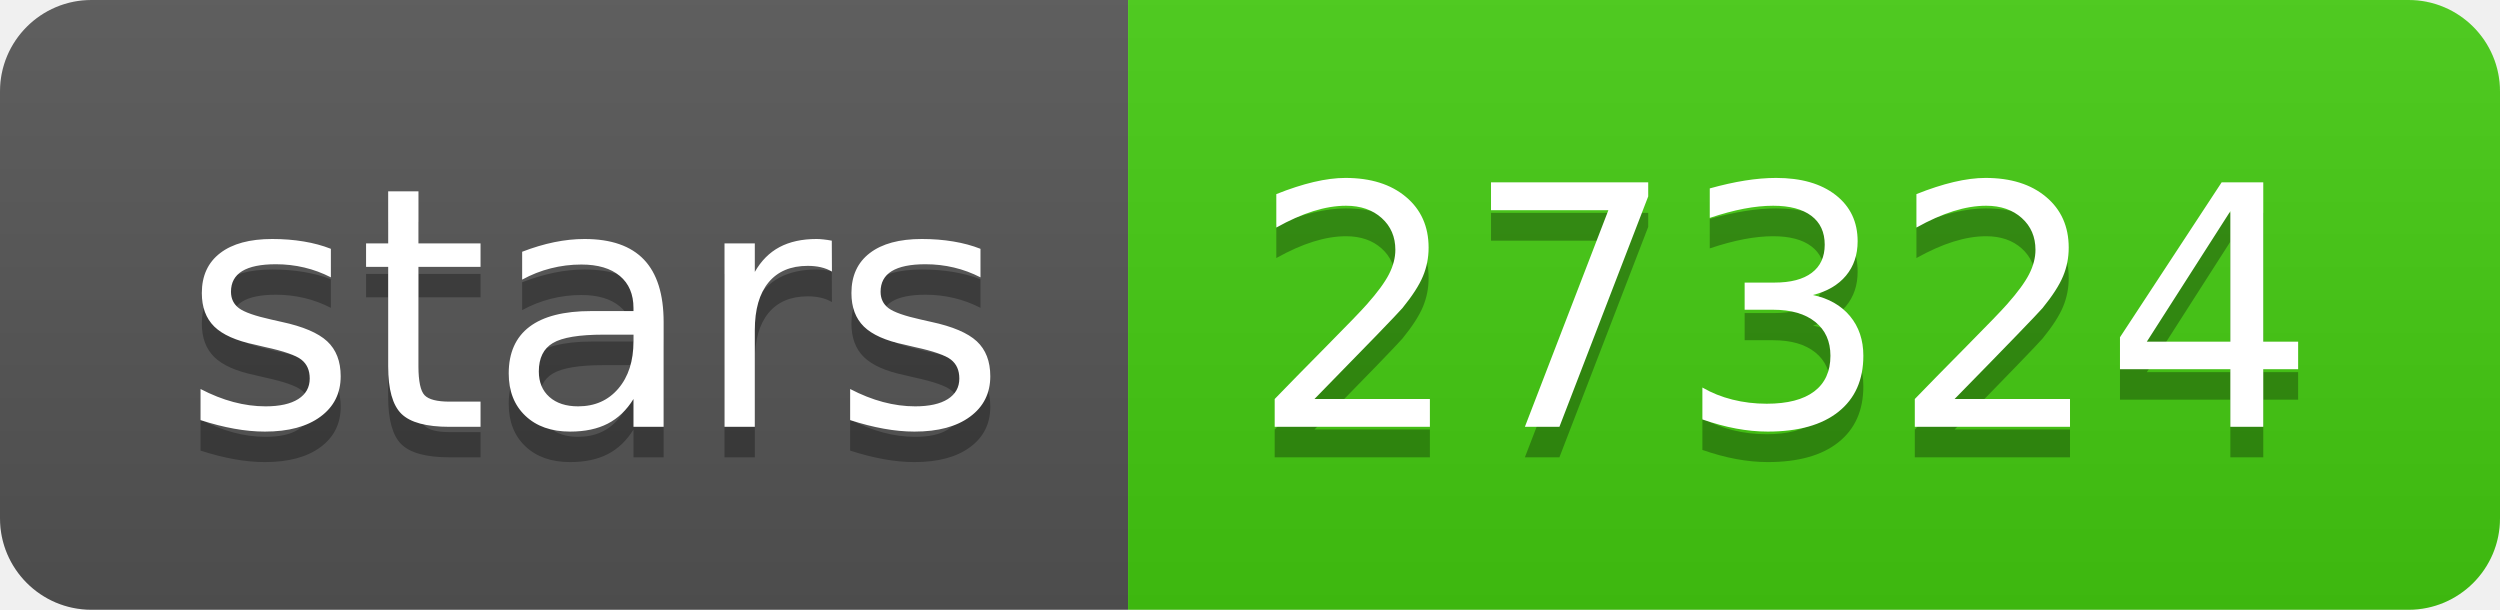
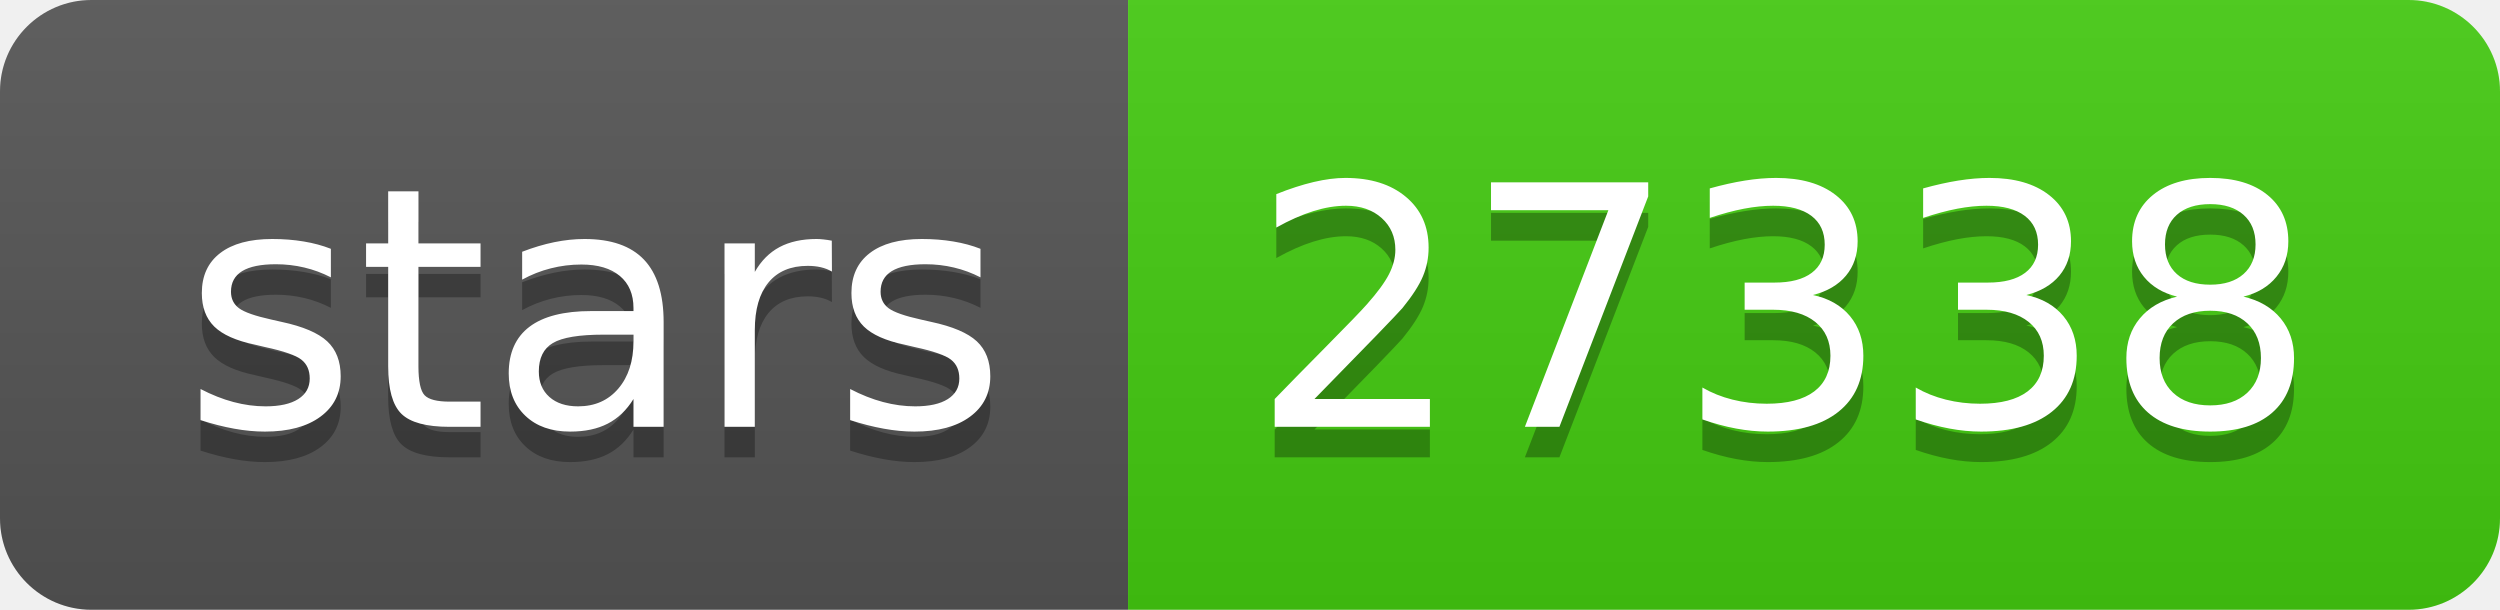
- <svg xmlns="http://www.w3.org/2000/svg" width="82" height="20" role="img" aria-label="stars: 27324">
+ <svg xmlns="http://www.w3.org/2000/svg" width="82" height="20" role="img" aria-label="stars: 27338">
  <linearGradient id="s" x2="0" y2="100%">
    <stop offset="0" stop-color="#bbb" stop-opacity=".1" />
    <stop offset="1" stop-opacity=".1" />
  </linearGradient>
  <clipPath id="r">
    <rect width="82" height="20" rx="3" fill="#fff" />
  </clipPath>
  <g clip-path="url(#r)">
    <rect width="37" height="20" fill="#555" />
    <rect x="37" width="45" height="20" fill="#4c1" />
    <rect width="82" height="20" fill="url(#s)" />
  </g>
  <g fill="#fff" text-anchor="middle" font-family="Verdana,Geneva,DejaVu Sans,sans-serif" text-rendering="geometricPrecision" font-size="110">
    <text aria-hidden="true" x="195" y="150" fill="#010101" fill-opacity=".3" transform="scale(.1)" textLength="270">stars</text>
    <text x="195" y="140" transform="scale(.1)" fill="#fff" textLength="270">stars</text>
-     <text aria-hidden="true" x="585" y="150" fill="#010101" fill-opacity=".3" transform="scale(.1)" textLength="350">27324</text>
-     <text x="585" y="140" transform="scale(.1)" fill="#fff" textLength="350">27324</text>
+     <text aria-hidden="true" x="585" y="150" fill="#010101" fill-opacity=".3" transform="scale(.1)" textLength="350">27338</text>
+     <text x="585" y="140" transform="scale(.1)" fill="#fff" textLength="350">27338</text>
  </g>
</svg>
